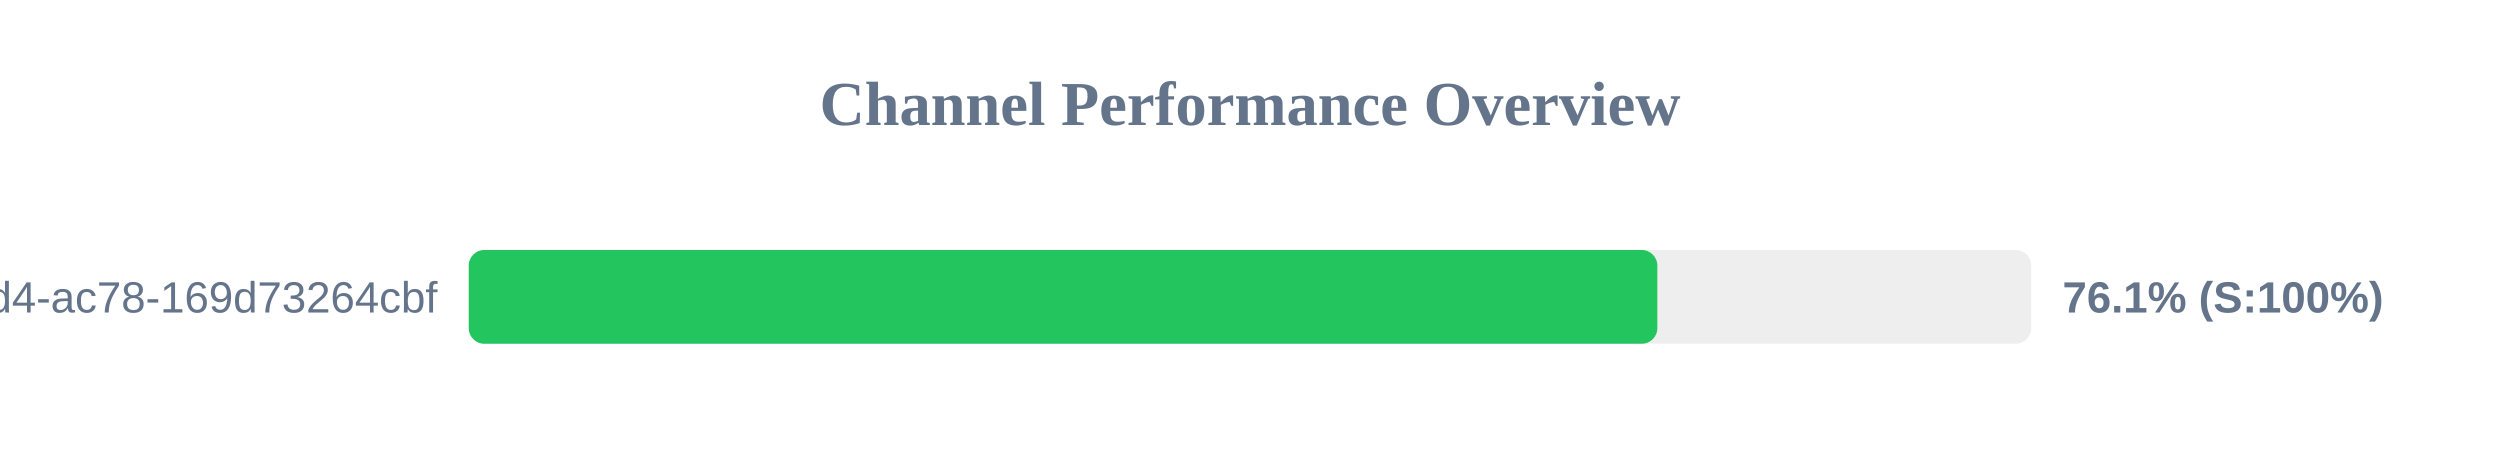
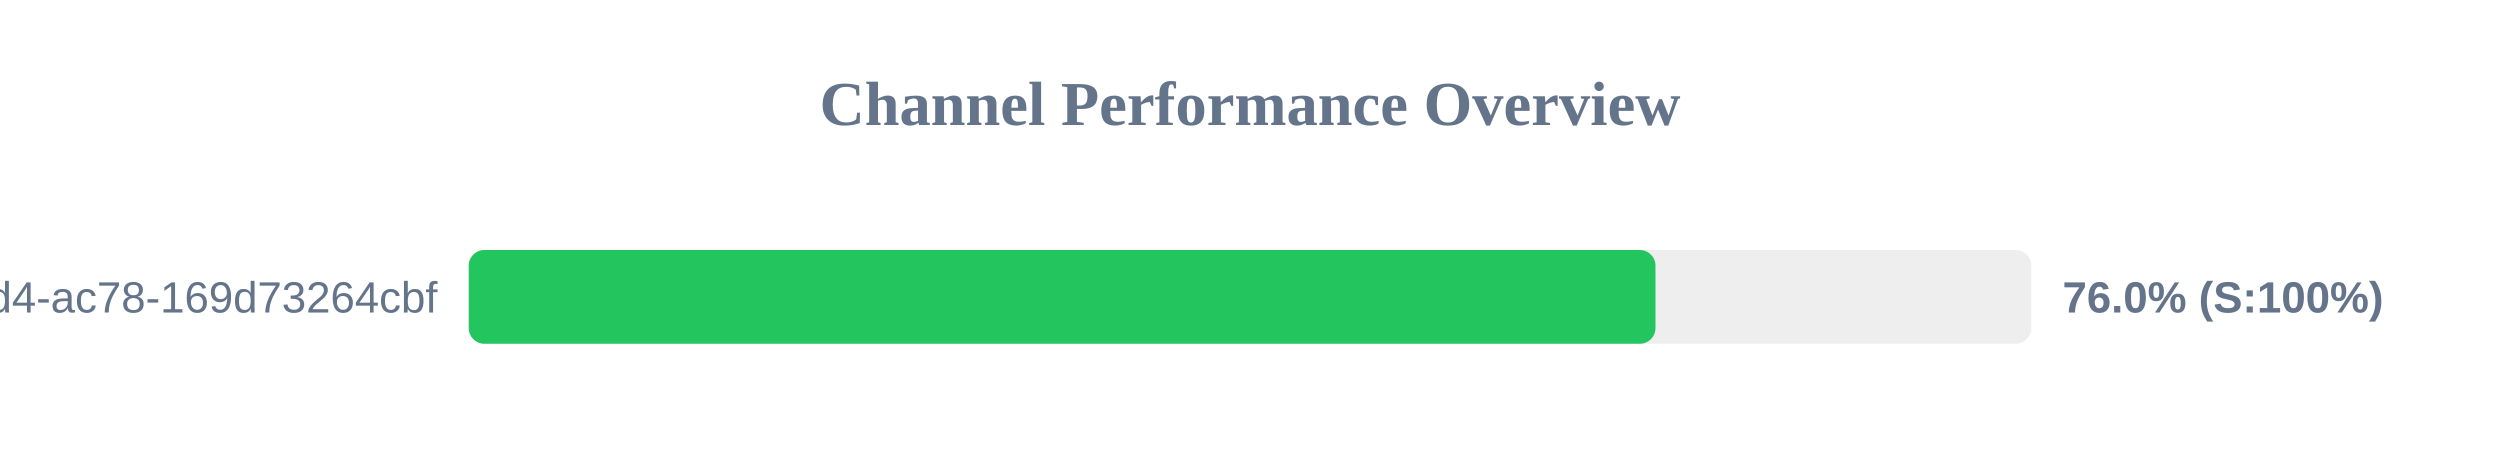
<svg xmlns="http://www.w3.org/2000/svg" width="800" height="150" version="1.1">
  <style>
        .row { font: 14px Arial; fill: #64748b; }
        .score { font: bold 14px Arial; fill: #64748b; }
    </style>
  <text x="400" y="40" text-anchor="middle" font-size="20px" font-weight="bold" fill="#64748b">Channel Performance Overview</text>
  <rect x="150" y="80" width="500" height="30" fill="#eee" rx="5" />
-   <rect x="150" y="80" width="380.35" height="30" fill="#22c55e" rx="5" />
+   <rect x="150" y="80" width="379.75" height="30" fill="#22c55e" rx="5" />
  <text x="140" y="100" text-anchor="end" class="row">?uuid=48c2c901-72e6-46d4-ac78-169d73264cbf</text>
-   <text x="660" y="100" text-anchor="start" class="score">76.1% (S:100%)</text>
+   <text x="660" y="100" text-anchor="start" class="score">76.0% (S:100%)</text>
</svg>
